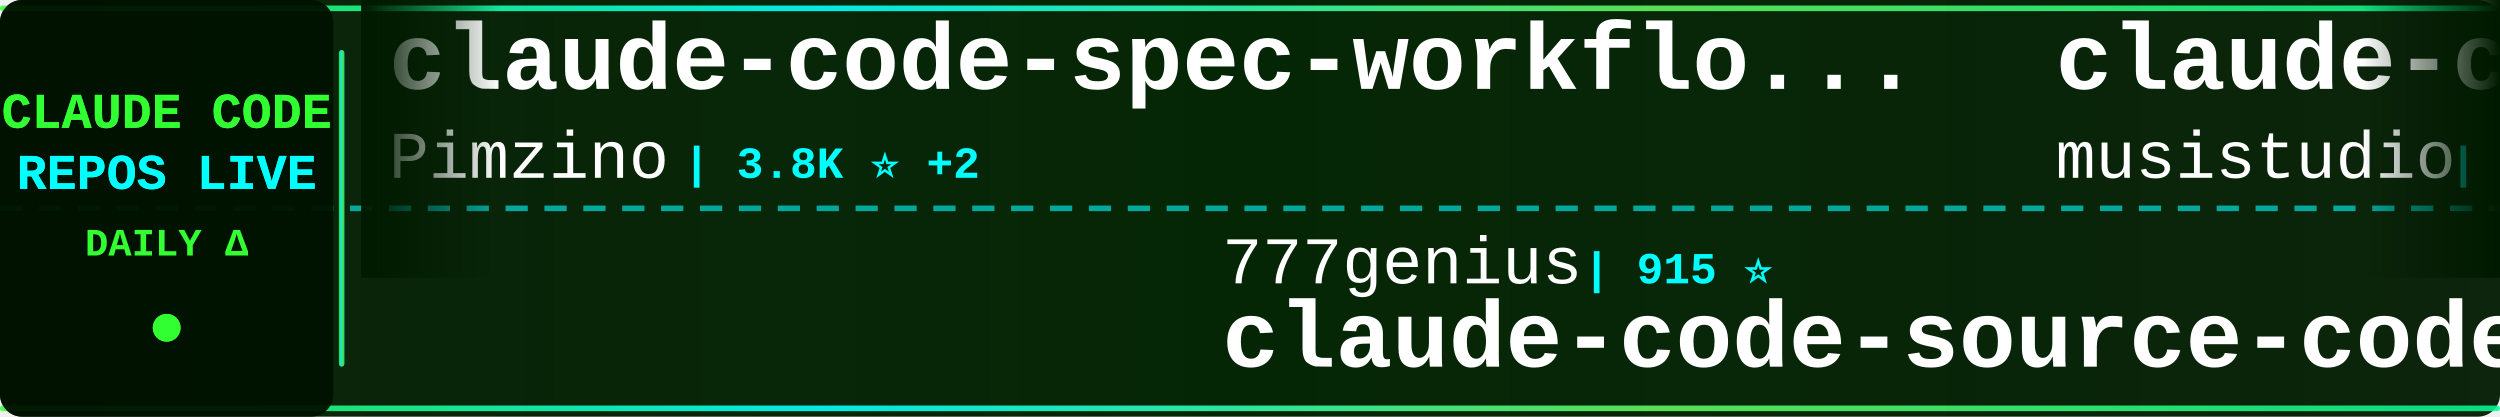
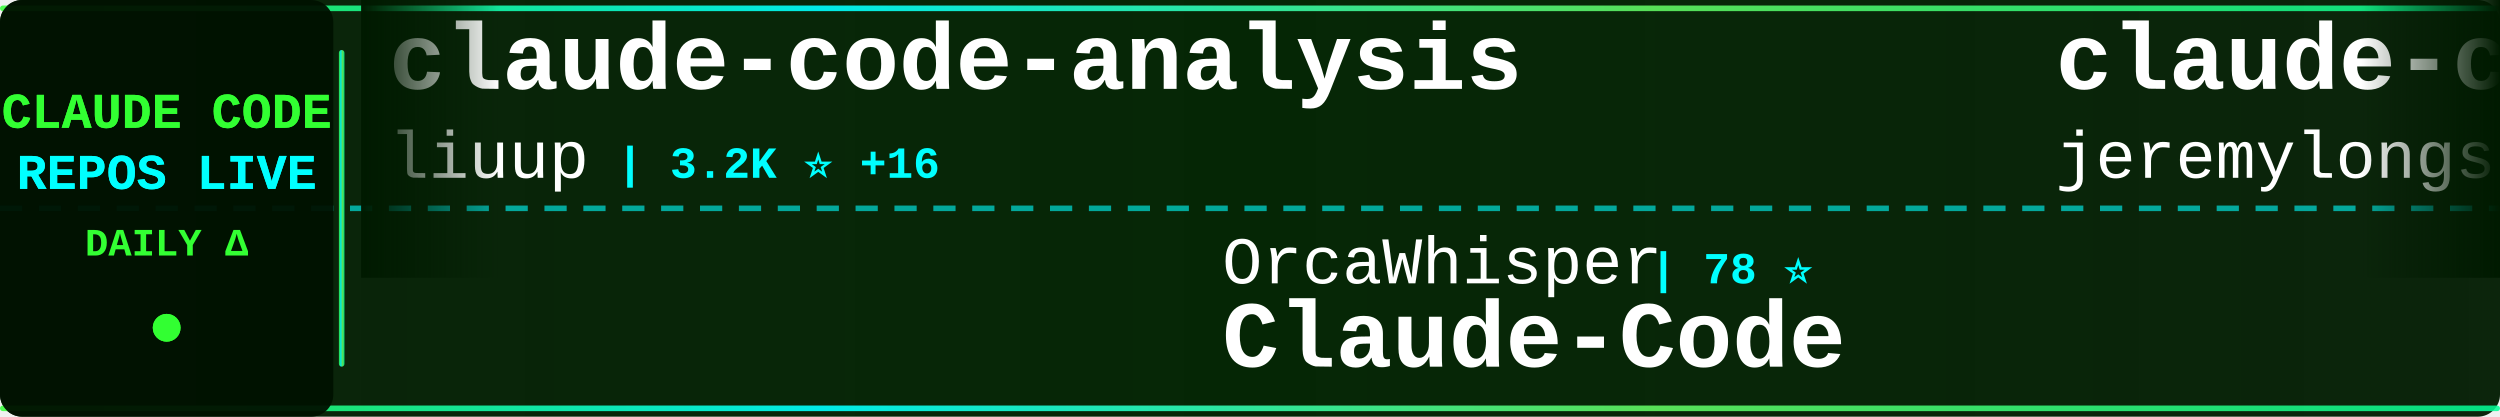
<svg xmlns="http://www.w3.org/2000/svg" width="900" height="150">
  <defs>
    <linearGradient id="tickerBg" x1="0%" y1="0%" x2="100%" y2="0%">
      <stop offset="0%" style="stop-color:#001a00;stop-opacity:0.95" />
      <stop offset="50%" style="stop-color:#002200;stop-opacity:0.98" />
      <stop offset="100%" style="stop-color:#001a00;stop-opacity:0.95" />
    </linearGradient>
    <linearGradient id="borderGrad" x1="0%" y1="0%" x2="100%" y2="0%">
      <stop offset="0%" style="stop-color:#33ff33;stop-opacity:0.85">
        <animate attributeName="stop-opacity" values="0.85;1;0.85" dur="2s" repeatCount="indefinite" />
      </stop>
      <stop offset="33%" style="stop-color:#00ffff;stop-opacity:0.9">
        <animate attributeName="stop-opacity" values="0.9;1;0.9" dur="2.2s" repeatCount="indefinite" />
      </stop>
      <stop offset="66%" style="stop-color:#66ff66;stop-opacity:0.85">
        <animate attributeName="stop-opacity" values="0.85;1;0.85" dur="1.8s" repeatCount="indefinite" />
      </stop>
      <stop offset="100%" style="stop-color:#00ff99;stop-opacity:0.85">
        <animate attributeName="stop-opacity" values="0.85;1;0.85" dur="2s" repeatCount="indefinite" />
      </stop>
    </linearGradient>
    <filter id="textGlow">
      <feGaussianBlur stdDeviation="0.1" result="coloredBlur" />
      <feMerge>
        <feMergeNode in="coloredBlur" />
        <feMergeNode in="SourceGraphic" />
      </feMerge>
    </filter>
    <filter id="metricGlow">
      <feGaussianBlur stdDeviation="0.2" result="coloredBlur" />
      <feMerge>
        <feMergeNode in="coloredBlur" />
        <feMergeNode in="SourceGraphic" />
      </feMerge>
    </filter>
    <linearGradient id="leftFade" x1="0%" y1="0%" x2="100%" y2="0%">
      <stop offset="0%" style="stop-color:#001a00;stop-opacity:1" />
      <stop offset="100%" style="stop-color:#001a00;stop-opacity:0" />
    </linearGradient>
    <linearGradient id="rightFade" x1="0%" y1="0%" x2="100%" y2="0%">
      <stop offset="0%" style="stop-color:#001a00;stop-opacity:0" />
      <stop offset="100%" style="stop-color:#001a00;stop-opacity:1" />
    </linearGradient>
  </defs>
  <rect width="900" height="150" fill="url(#tickerBg)" rx="8" />
  <rect x="0" y="2" width="900" height="2" fill="url(#borderGrad)" rx="1" />
  <rect x="0" y="146" width="900" height="2" fill="url(#borderGrad)" rx="1" />
  <line x1="0" y1="75" x2="900" y2="75" stroke="#00ffff" stroke-width="2" stroke-dasharray="8 6" opacity="0.6" />
  <rect x="0" y="0" width="120" height="150" fill="#001100" opacity="0.95" rx="8" />
  <text x="60" y="46" font-family="'Courier New', monospace" font-size="18" font-weight="bold" fill="#33ff33" text-anchor="middle" filter="url(#textGlow)">
    CLAUDE CODE
  </text>
  <text x="60" y="68" font-family="'Courier New', monospace" font-size="18" font-weight="bold" fill="#00ffff" text-anchor="middle" filter="url(#textGlow)">
    REPOS LIVE
  </text>
  <text x="60" y="92" font-family="'Courier New', monospace" font-size="14" font-weight="bold" fill="#33ff33" text-anchor="middle">
    DAILY Δ
  </text>
  <circle cx="60" cy="118" r="5" fill="#33ff33" filter="url(#metricGlow)">
    <animate attributeName="r" values="4;6;4" dur="1.5s" repeatCount="indefinite" />
    <animate attributeName="opacity" values="0.6;1;0.6" dur="1.5s" repeatCount="indefinite" />
  </circle>
  <rect x="122" y="18" width="2" height="114" fill="url(#borderGrad)" rx="1" />
  <clipPath id="tickerClip">
    <rect x="130" y="0" width="770" height="150" />
  </clipPath>
  <g clip-path="url(#tickerClip)">
    <g id="tickerItems">
      <animateTransform attributeName="transform" attributeType="XML" type="translate" from="0 0" to="-3000 0" dur="54s" repeatCount="indefinite" />
      <g transform="translate(0, 0)">
-         <text x="140" y="32" font-family="'Courier New', monospace" font-size="34" font-weight="bold" fill="#ffffff">claude-code-spec-workflo...</text>
-         <text x="140" y="64" font-family="'Courier New', monospace" font-size="24" font-weight="normal" fill="#ffffff" opacity="1.0">Pimzino</text>
-         <text x="246" y="64" font-family="'Courier New', monospace" font-size="16" font-weight="bold" fill="#00ffff"> | 3.8K ⭐ +2</text>
+         <text x="140" y="32" font-family="'Courier New', monospace" font-size="34" font-weight="bold" fill="#ffffff">claude-code-analysis</text>
+         <text x="140" y="64" font-family="'Courier New', monospace" font-size="24" font-weight="normal" fill="#ffffff" opacity="1.0">liuup</text>
+         <text x="222" y="64" font-family="'Courier New', monospace" font-size="16" font-weight="bold" fill="#00ffff"> | 3.2K ⭐ +16</text>
      </g>
      <g transform="translate(300, 0)">
-         <text x="140" y="102" font-family="'Courier New', monospace" font-size="24" font-weight="normal" fill="#ffffff" opacity="1.0">777genius</text>
-         <text x="270" y="102" font-family="'Courier New', monospace" font-size="16" font-weight="bold" fill="#00ffff"> | 915 ⭐</text>
-         <text x="140" y="132" font-family="'Courier New', monospace" font-size="34" font-weight="bold" fill="#ffffff">claude-code-source-code</text>
+         <text x="140" y="102" font-family="'Courier New', monospace" font-size="24" font-weight="normal" fill="#ffffff" opacity="1.0">OrcaWhisper</text>
+         <text x="294" y="102" font-family="'Courier New', monospace" font-size="16" font-weight="bold" fill="#00ffff"> | 78 ⭐</text>
+         <text x="140" y="132" font-family="'Courier New', monospace" font-size="34" font-weight="bold" fill="#ffffff">Claude-Code</text>
      </g>
      <g transform="translate(600, 0)">
-         <text x="140" y="32" font-family="'Courier New', monospace" font-size="34" font-weight="bold" fill="#ffffff">claude-code-router</text>
-         <text x="140" y="64" font-family="'Courier New', monospace" font-size="24" font-weight="normal" fill="#ffffff" opacity="1.0">musistudio</text>
-         <text x="282" y="64" font-family="'Courier New', monospace" font-size="16" font-weight="bold" fill="#00ffff"> | 35.1K ⭐ +56</text>
+         <text x="140" y="32" font-family="'Courier New', monospace" font-size="34" font-weight="bold" fill="#ffffff">claude-code-plugins-plus...</text>
+         <text x="140" y="64" font-family="'Courier New', monospace" font-size="24" font-weight="normal" fill="#ffffff" opacity="1.0">jeremylongshore</text>
+         <text x="342" y="64" font-family="'Courier New', monospace" font-size="16" font-weight="bold" fill="#00ffff"> | 2.4K ⭐ +3</text>
      </g>
      <g transform="translate(900, 0)">
-         <text x="140" y="102" font-family="'Courier New', monospace" font-size="24" font-weight="normal" fill="#ffffff" opacity="1.0">frankbria</text>
-         <text x="270" y="102" font-family="'Courier New', monospace" font-size="16" font-weight="bold" fill="#00ffff"> | 9.4K ⭐ +26</text>
-         <text x="140" y="132" font-family="'Courier New', monospace" font-size="34" font-weight="bold" fill="#ffffff">ralph-claude-code</text>
+         <text x="140" y="102" font-family="'Courier New', monospace" font-size="24" font-weight="normal" fill="#ffffff" opacity="1.0">Yuyz0112</text>
+         <text x="258" y="102" font-family="'Courier New', monospace" font-size="16" font-weight="bold" fill="#00ffff"> | 2.4K ⭐</text>
+         <text x="140" y="132" font-family="'Courier New', monospace" font-size="34" font-weight="bold" fill="#ffffff">claude-code-reverse</text>
      </g>
      <g transform="translate(1200, 0)">
-         <text x="140" y="32" font-family="'Courier New', monospace" font-size="34" font-weight="bold" fill="#ffffff">claude-code-infrastructu...</text>
-         <text x="140" y="64" font-family="'Courier New', monospace" font-size="24" font-weight="normal" fill="#ffffff" opacity="1.0">diet103</text>
-         <text x="246" y="64" font-family="'Courier New', monospace" font-size="16" font-weight="bold" fill="#00ffff"> | 9.7K ⭐ +4</text>
+         <text x="140" y="32" font-family="'Courier New', monospace" font-size="34" font-weight="bold" fill="#ffffff">Claude-code</text>
+         <text x="140" y="64" font-family="'Courier New', monospace" font-size="24" font-weight="normal" fill="#ffffff" opacity="1.0">zstmfhy</text>
+         <text x="246" y="64" font-family="'Courier New', monospace" font-size="16" font-weight="bold" fill="#00ffff"> | 190 ⭐</text>
      </g>
      <g transform="translate(1500, 0)">
-         <text x="140" y="102" font-family="'Courier New', monospace" font-size="24" font-weight="normal" fill="#ffffff" opacity="1.0">SeemSeam</text>
-         <text x="258" y="102" font-family="'Courier New', monospace" font-size="16" font-weight="bold" fill="#00ffff"> | 3.0K ⭐ +11</text>
-         <text x="140" y="132" font-family="'Courier New', monospace" font-size="34" font-weight="bold" fill="#ffffff">claude_codex_bridge</text>
+         <text x="140" y="102" font-family="'Courier New', monospace" font-size="24" font-weight="normal" fill="#ffffff" opacity="1.0">Windy3f3f3f3f</text>
+         <text x="318" y="102" font-family="'Courier New', monospace" font-size="16" font-weight="bold" fill="#00ffff"> | 1.4K ⭐ +6</text>
+         <text x="140" y="132" font-family="'Courier New', monospace" font-size="34" font-weight="bold" fill="#ffffff">claude-code-from-scratch</text>
      </g>
      <g transform="translate(1800, 0)">
-         <text x="140" y="32" font-family="'Courier New', monospace" font-size="34" font-weight="bold" fill="#ffffff">collection-claude-code-s...</text>
-         <text x="140" y="64" font-family="'Courier New', monospace" font-size="24" font-weight="normal" fill="#ffffff" opacity="1.0">chauncygu</text>
-         <text x="270" y="64" font-family="'Courier New', monospace" font-size="16" font-weight="bold" fill="#00ffff"> | 2.6K ⭐ +7</text>
+         <text x="140" y="32" font-family="'Courier New', monospace" font-size="34" font-weight="bold" fill="#ffffff">ralph-claude-code</text>
+         <text x="140" y="64" font-family="'Courier New', monospace" font-size="24" font-weight="normal" fill="#ffffff" opacity="1.0">frankbria</text>
+         <text x="270" y="64" font-family="'Courier New', monospace" font-size="16" font-weight="bold" fill="#00ffff"> | 9.4K ⭐ +22</text>
      </g>
      <g transform="translate(2100, 0)">
-         <text x="140" y="102" font-family="'Courier New', monospace" font-size="24" font-weight="normal" fill="#ffffff" opacity="1.0">anthropics</text>
-         <text x="282" y="102" font-family="'Courier New', monospace" font-size="16" font-weight="bold" fill="#00ffff"> | 882 ⭐ +1</text>
-         <text x="140" y="132" font-family="'Courier New', monospace" font-size="34" font-weight="bold" fill="#ffffff">claude-code-base-action</text>
+         <text x="140" y="102" font-family="'Courier New', monospace" font-size="24" font-weight="normal" fill="#ffffff" opacity="1.0">FlorianBruniaux</text>
+         <text x="342" y="102" font-family="'Courier New', monospace" font-size="16" font-weight="bold" fill="#00ffff"> | 5.1K ⭐ +16</text>
+         <text x="140" y="132" font-family="'Courier New', monospace" font-size="34" font-weight="bold" fill="#ffffff">claude-code-ultimate-gui...</text>
      </g>
      <g transform="translate(2400, 0)">
-         <text x="140" y="32" font-family="'Courier New', monospace" font-size="34" font-weight="bold" fill="#ffffff">claude-code-my-workflow</text>
-         <text x="140" y="64" font-family="'Courier New', monospace" font-size="24" font-weight="normal" fill="#ffffff" opacity="1.0">pedrohcgs</text>
-         <text x="270" y="64" font-family="'Courier New', monospace" font-size="16" font-weight="bold" fill="#00ffff"> | 1.3K ⭐ +7</text>
+         <text x="140" y="32" font-family="'Courier New', monospace" font-size="34" font-weight="bold" fill="#ffffff">claude-code-showcase</text>
+         <text x="140" y="64" font-family="'Courier New', monospace" font-size="24" font-weight="normal" fill="#ffffff" opacity="1.0">ChrisWiles</text>
+         <text x="282" y="64" font-family="'Courier New', monospace" font-size="16" font-weight="bold" fill="#00ffff"> | 6.0K ⭐ +4</text>
      </g>
      <g transform="translate(2700, 0)">
-         <text x="140" y="102" font-family="'Courier New', monospace" font-size="24" font-weight="normal" fill="#ffffff" opacity="1.0">zstmfhy</text>
-         <text x="246" y="102" font-family="'Courier New', monospace" font-size="16" font-weight="bold" fill="#00ffff"> | 190 ⭐</text>
-         <text x="140" y="132" font-family="'Courier New', monospace" font-size="34" font-weight="bold" fill="#ffffff">Claude-code</text>
+         <text x="140" y="102" font-family="'Courier New', monospace" font-size="24" font-weight="normal" fill="#ffffff" opacity="1.0">fuergaosi233</text>
+         <text x="306" y="102" font-family="'Courier New', monospace" font-size="16" font-weight="bold" fill="#00ffff"> | 2.7K ⭐ +3</text>
+         <text x="140" y="132" font-family="'Courier New', monospace" font-size="34" font-weight="bold" fill="#ffffff">claude-code-proxy</text>
      </g>
      <g transform="translate(3000, 0)">
-         <text x="140" y="32" font-family="'Courier New', monospace" font-size="34" font-weight="bold" fill="#ffffff">claude-code-spec-workflo...</text>
-         <text x="140" y="64" font-family="'Courier New', monospace" font-size="24" font-weight="normal" fill="#ffffff" opacity="1.0">Pimzino</text>
-         <text x="246" y="64" font-family="'Courier New', monospace" font-size="16" font-weight="bold" fill="#00ffff"> | 3.8K ⭐ +2</text>
+         <text x="140" y="32" font-family="'Courier New', monospace" font-size="34" font-weight="bold" fill="#ffffff">claude-code-analysis</text>
+         <text x="140" y="64" font-family="'Courier New', monospace" font-size="24" font-weight="normal" fill="#ffffff" opacity="1.0">liuup</text>
+         <text x="222" y="64" font-family="'Courier New', monospace" font-size="16" font-weight="bold" fill="#00ffff"> | 3.2K ⭐ +16</text>
      </g>
      <g transform="translate(3300, 0)">
-         <text x="140" y="102" font-family="'Courier New', monospace" font-size="24" font-weight="normal" fill="#ffffff" opacity="1.0">777genius</text>
-         <text x="270" y="102" font-family="'Courier New', monospace" font-size="16" font-weight="bold" fill="#00ffff"> | 915 ⭐</text>
-         <text x="140" y="132" font-family="'Courier New', monospace" font-size="34" font-weight="bold" fill="#ffffff">claude-code-source-code</text>
+         <text x="140" y="102" font-family="'Courier New', monospace" font-size="24" font-weight="normal" fill="#ffffff" opacity="1.0">OrcaWhisper</text>
+         <text x="294" y="102" font-family="'Courier New', monospace" font-size="16" font-weight="bold" fill="#00ffff"> | 78 ⭐</text>
+         <text x="140" y="132" font-family="'Courier New', monospace" font-size="34" font-weight="bold" fill="#ffffff">Claude-Code</text>
      </g>
      <g transform="translate(3600, 0)">
-         <text x="140" y="32" font-family="'Courier New', monospace" font-size="34" font-weight="bold" fill="#ffffff">claude-code-router</text>
-         <text x="140" y="64" font-family="'Courier New', monospace" font-size="24" font-weight="normal" fill="#ffffff" opacity="1.0">musistudio</text>
-         <text x="282" y="64" font-family="'Courier New', monospace" font-size="16" font-weight="bold" fill="#00ffff"> | 35.1K ⭐ +56</text>
+         <text x="140" y="32" font-family="'Courier New', monospace" font-size="34" font-weight="bold" fill="#ffffff">claude-code-plugins-plus...</text>
+         <text x="140" y="64" font-family="'Courier New', monospace" font-size="24" font-weight="normal" fill="#ffffff" opacity="1.0">jeremylongshore</text>
+         <text x="342" y="64" font-family="'Courier New', monospace" font-size="16" font-weight="bold" fill="#00ffff"> | 2.4K ⭐ +3</text>
      </g>
      <g transform="translate(3900, 0)">
-         <text x="140" y="102" font-family="'Courier New', monospace" font-size="24" font-weight="normal" fill="#ffffff" opacity="1.0">frankbria</text>
-         <text x="270" y="102" font-family="'Courier New', monospace" font-size="16" font-weight="bold" fill="#00ffff"> | 9.4K ⭐ +26</text>
-         <text x="140" y="132" font-family="'Courier New', monospace" font-size="34" font-weight="bold" fill="#ffffff">ralph-claude-code</text>
+         <text x="140" y="102" font-family="'Courier New', monospace" font-size="24" font-weight="normal" fill="#ffffff" opacity="1.0">Yuyz0112</text>
+         <text x="258" y="102" font-family="'Courier New', monospace" font-size="16" font-weight="bold" fill="#00ffff"> | 2.4K ⭐</text>
+         <text x="140" y="132" font-family="'Courier New', monospace" font-size="34" font-weight="bold" fill="#ffffff">claude-code-reverse</text>
      </g>
    </g>
  </g>
  <rect x="130" y="0" width="50" height="100" fill="url(#leftFade)" />
  <rect x="850" y="0" width="50" height="100" fill="url(#rightFade)" />
</svg>
